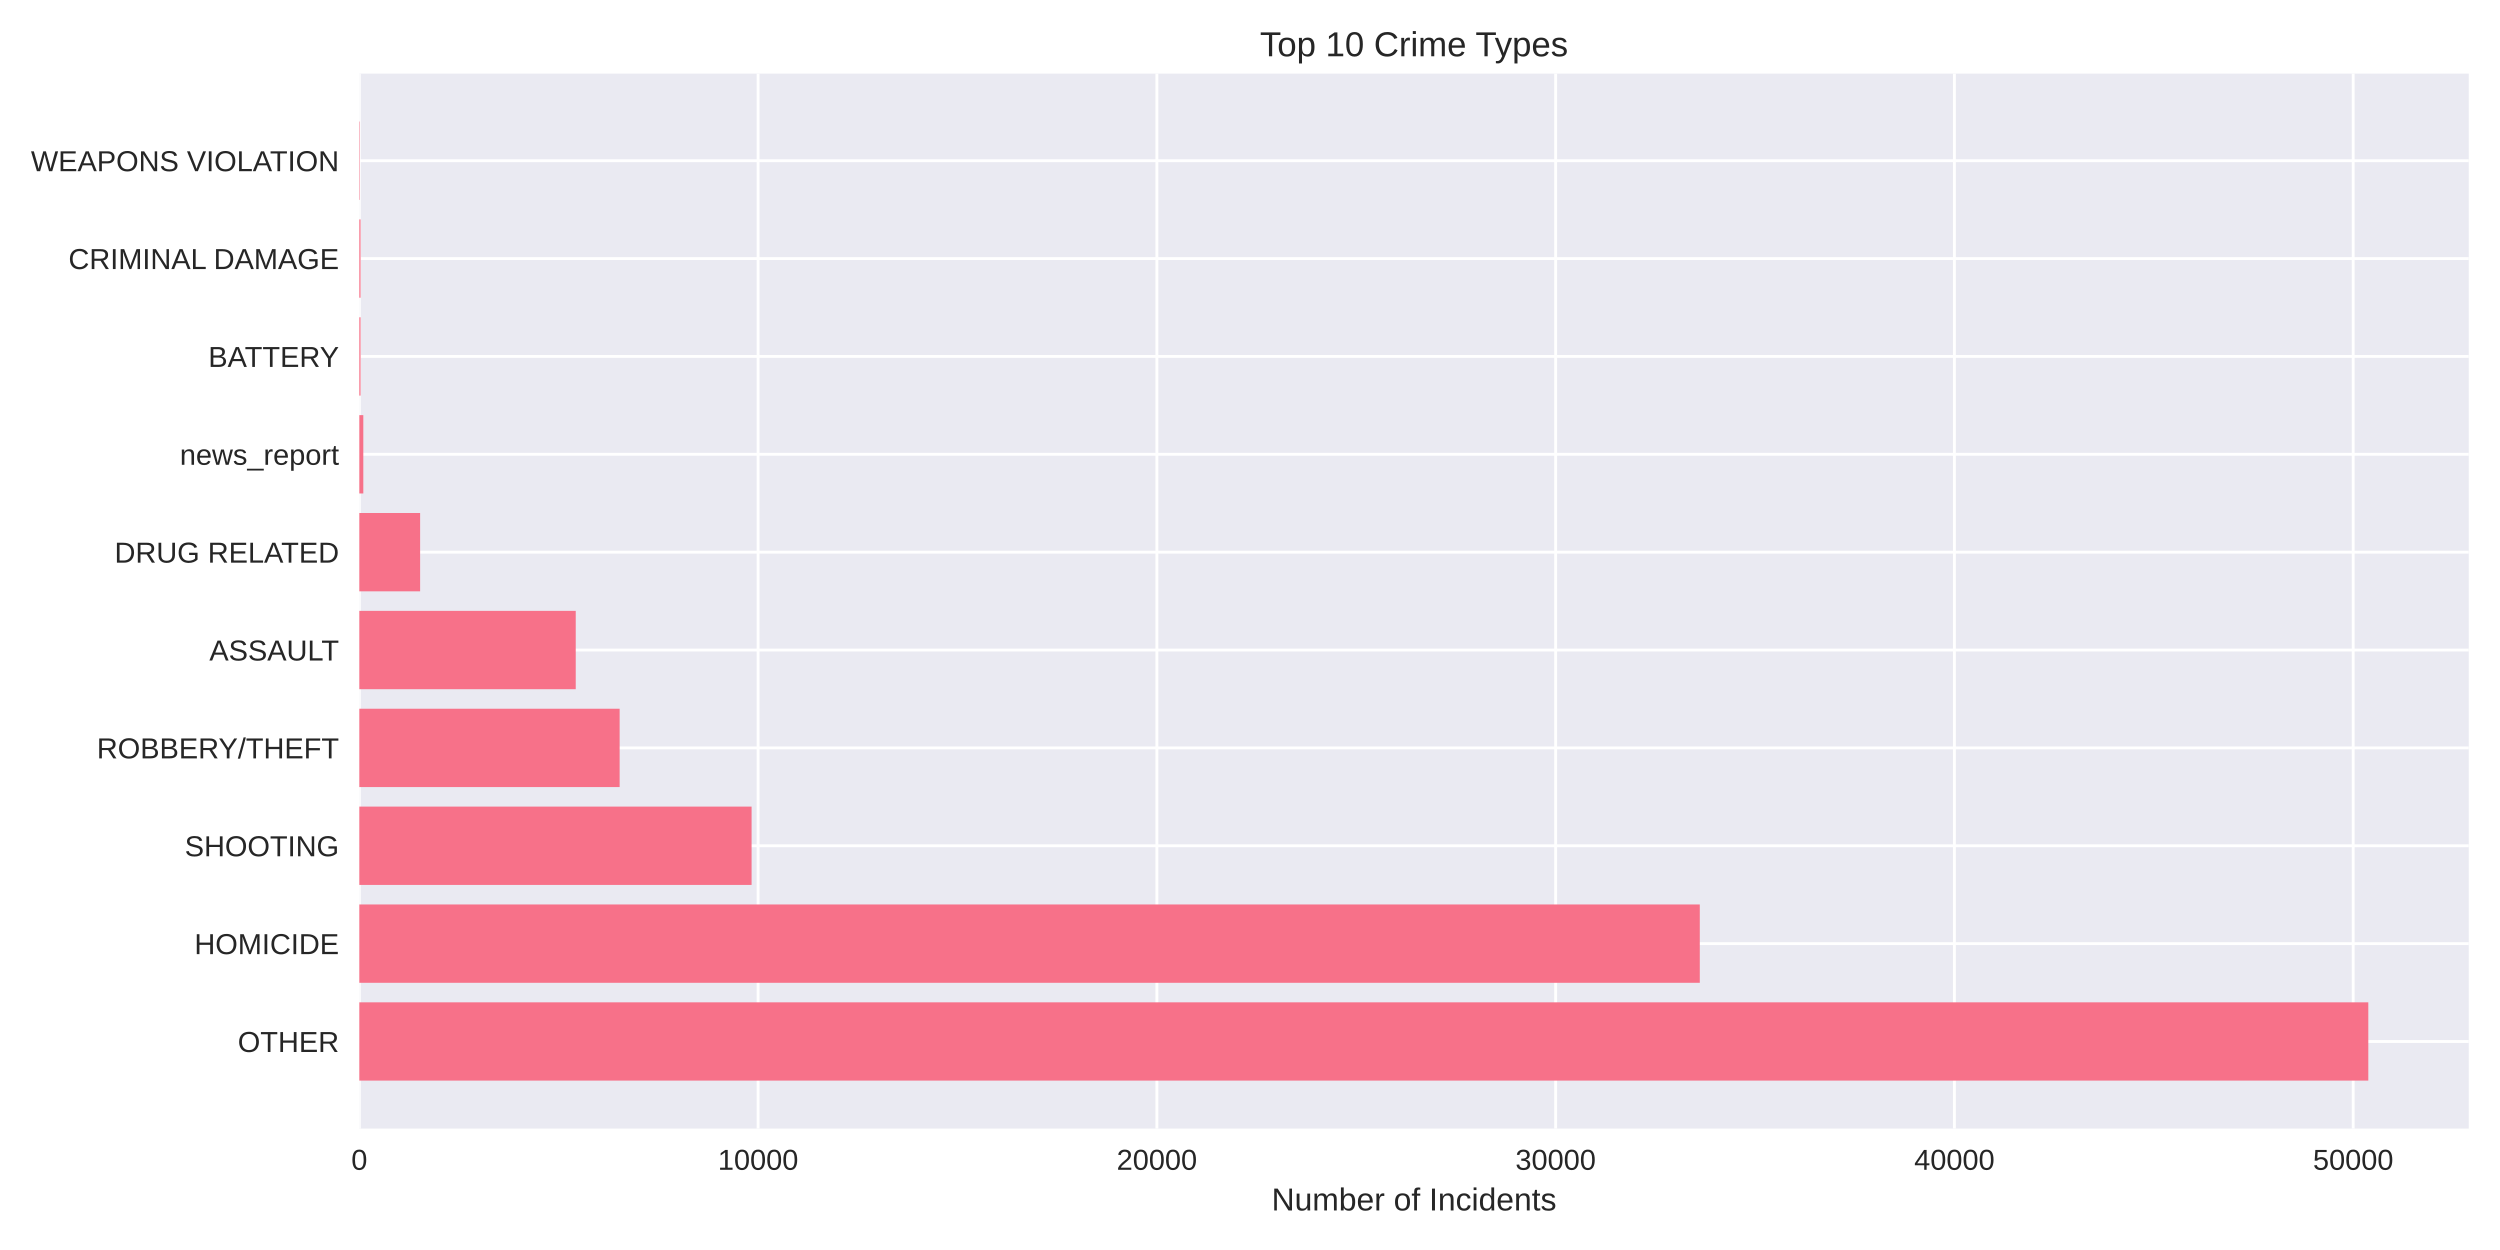
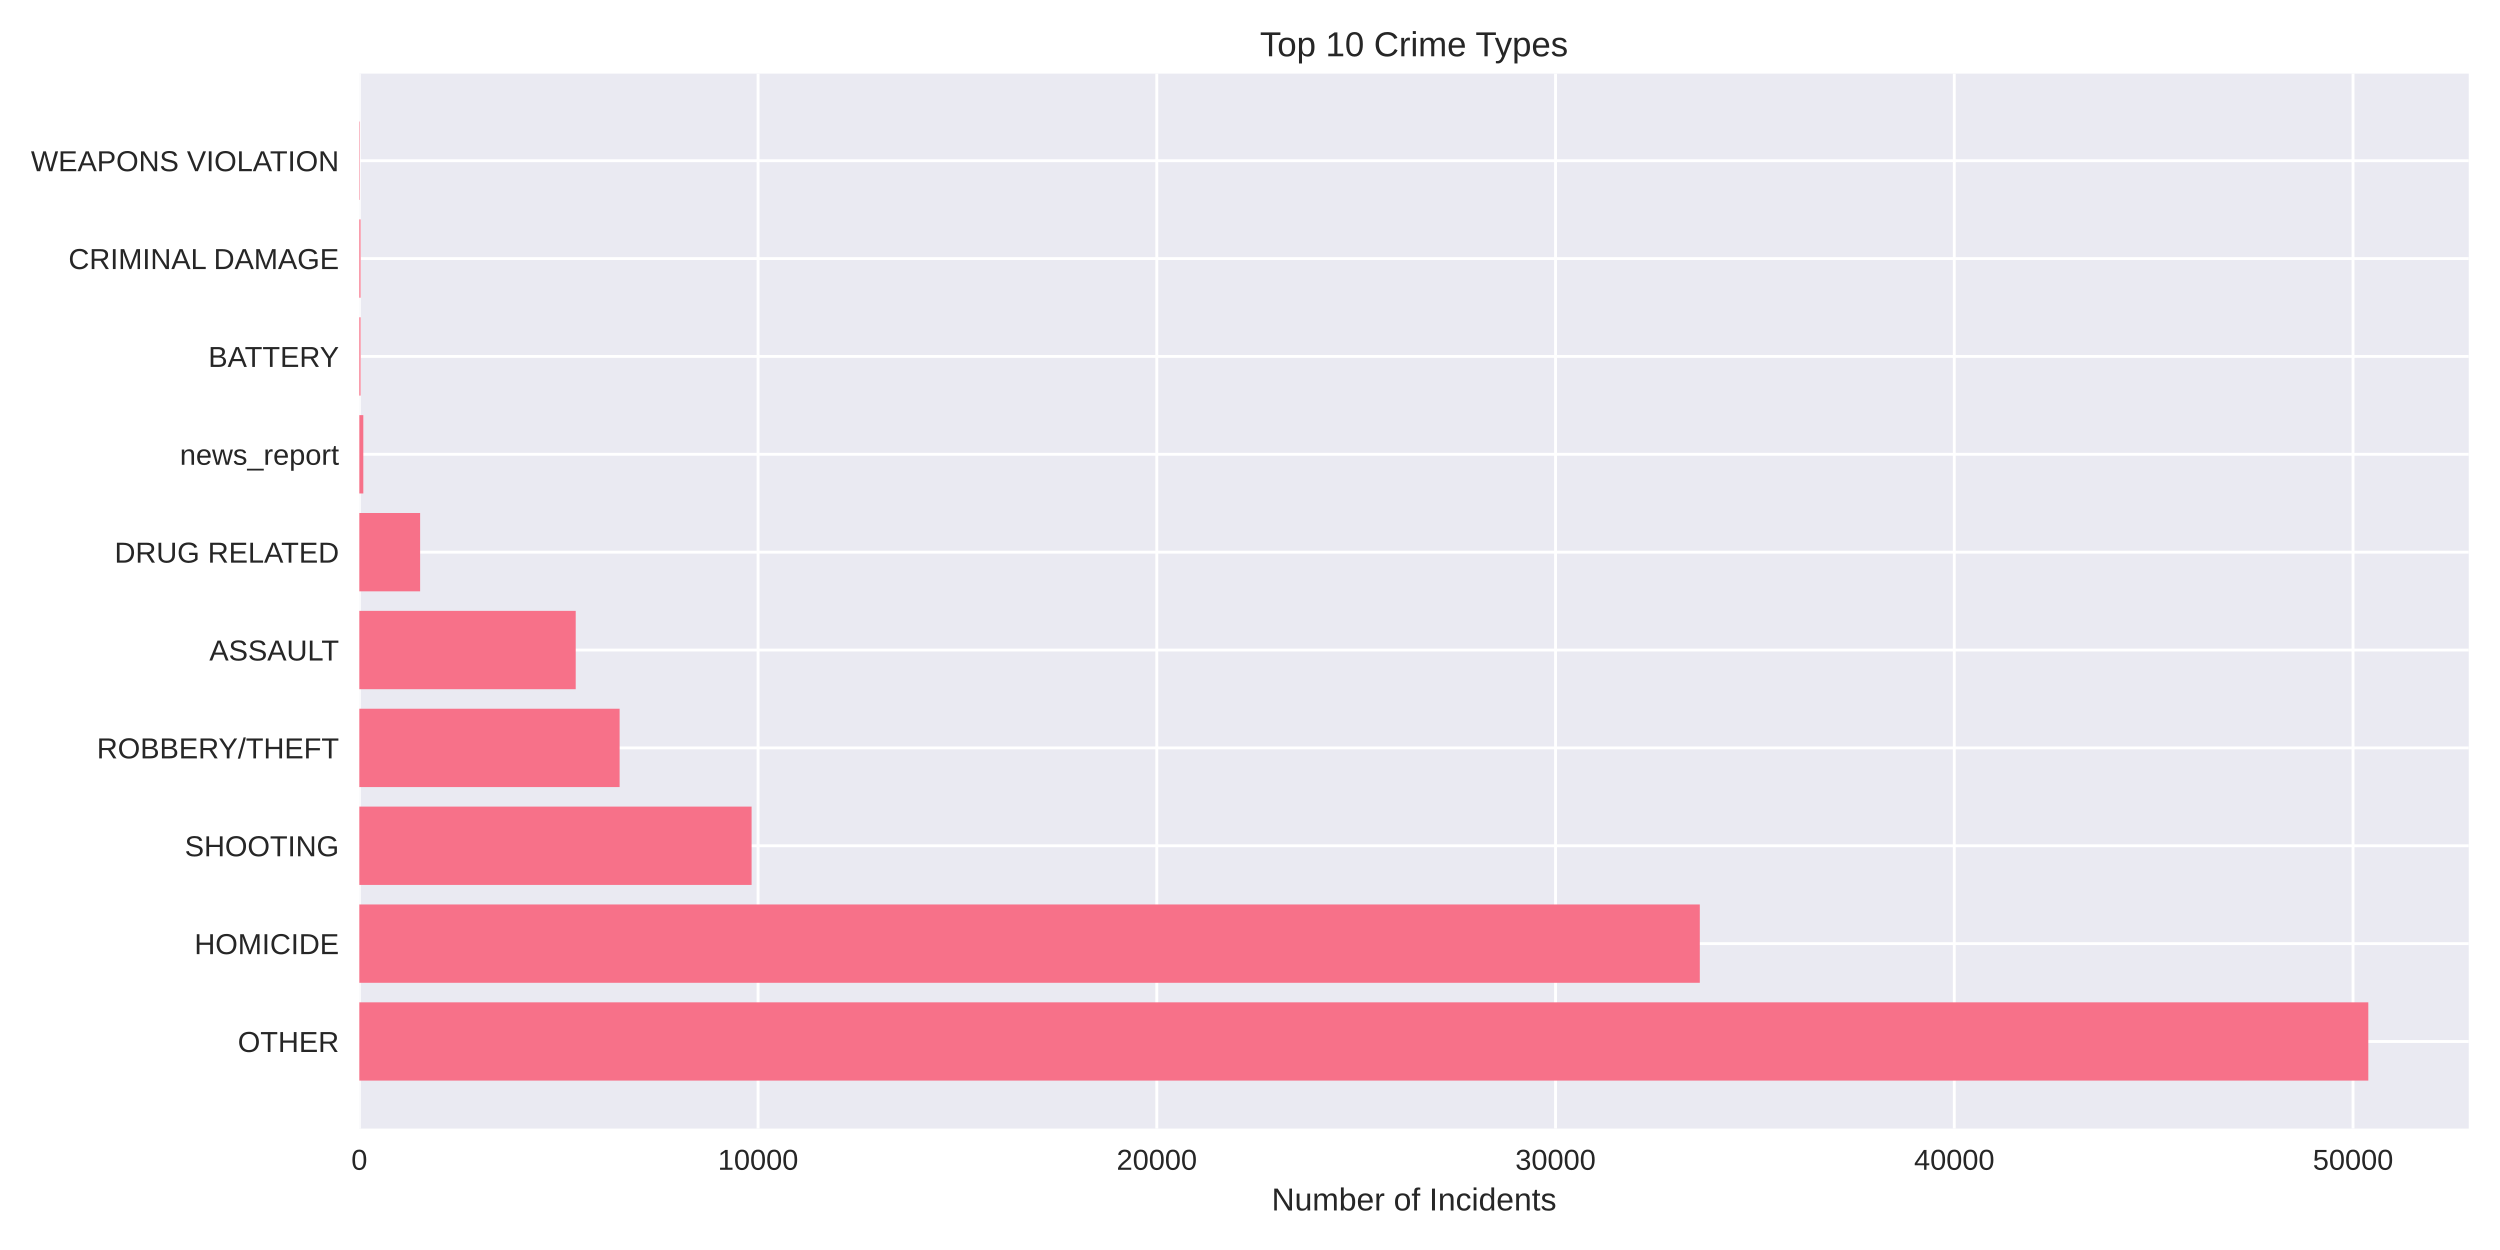
<svg xmlns="http://www.w3.org/2000/svg" width="864pt" height="432pt" viewBox="0 0 864 432" version="1.1">
  <defs>
    <style type="text/css">*{stroke-linejoin: round; stroke-linecap: butt}</style>
  </defs>
  <g id="figure_1">
    <g id="patch_1">
      <path d="M 0 432  L 864 432  L 864 0  L 0 0  z " style="fill: #ffffff" />
    </g>
    <g id="axes_1">
      <g id="patch_2">
        <path d="M 124.18 390.04  L 853.2 390.04  L 853.2 25.44  L 124.18 25.44  z " style="fill: #eaeaf2" />
      </g>
      <g id="matplotlib.axis_1">
        <g id="xtick_1">
          <g id="line2d_1">
-             <path d="M 124.18 390.04  L 124.18 25.44  " clip-path="url(#p7c895413c9)" style="fill: none; stroke: #ffffff; stroke-linecap: round" />
+             <path d="M 124.18 390.04  L 124.18 25.44  " clip-path="url(#pf44a6f0a28)" style="fill: none; stroke: #ffffff; stroke-linecap: round" />
          </g>
          <g id="line2d_2" />
          <g id="text_1">
            <text style="fill: #262626; font: 10px 'Arial', 'Liberation Sans', 'DejaVu Sans', 'Bitstream Vera Sans', sans-serif; text-anchor: middle" x="124.18" y="404.287" transform="rotate(-0 124.18 404.2869)">0</text>
          </g>
        </g>
        <g id="xtick_2">
          <g id="line2d_3">
-             <path d="M 261.996 390.04  L 261.996 25.44  " clip-path="url(#p7c895413c9)" style="fill: none; stroke: #ffffff; stroke-linecap: round" />
+             <path d="M 261.985 390.04  L 261.985 25.44  " clip-path="url(#pf44a6f0a28)" style="fill: none; stroke: #ffffff; stroke-linecap: round" />
          </g>
          <g id="line2d_4" />
          <g id="text_2">
-             <text style="fill: #262626; font: 10px 'Arial', 'Liberation Sans', 'DejaVu Sans', 'Bitstream Vera Sans', sans-serif; text-anchor: middle" x="261.996" y="404.287" transform="rotate(-0 261.9963 404.2869)">10000</text>
+             <text style="fill: #262626; font: 10px 'Arial', 'Liberation Sans', 'DejaVu Sans', 'Bitstream Vera Sans', sans-serif; text-anchor: middle" x="261.985" y="404.287" transform="rotate(-0 261.9854 404.2869)">10000</text>
          </g>
        </g>
        <g id="xtick_3">
          <g id="line2d_5">
-             <path d="M 399.813 390.04  L 399.813 25.44  " clip-path="url(#p7c895413c9)" style="fill: none; stroke: #ffffff; stroke-linecap: round" />
+             <path d="M 399.791 390.04  L 399.791 25.44  " clip-path="url(#pf44a6f0a28)" style="fill: none; stroke: #ffffff; stroke-linecap: round" />
          </g>
          <g id="line2d_6" />
          <g id="text_3">
-             <text style="fill: #262626; font: 10px 'Arial', 'Liberation Sans', 'DejaVu Sans', 'Bitstream Vera Sans', sans-serif; text-anchor: middle" x="399.813" y="404.287" transform="rotate(-0 399.8126 404.2869)">20000</text>
+             <text style="fill: #262626; font: 10px 'Arial', 'Liberation Sans', 'DejaVu Sans', 'Bitstream Vera Sans', sans-serif; text-anchor: middle" x="399.791" y="404.287" transform="rotate(-0 399.7907 404.2869)">20000</text>
          </g>
        </g>
        <g id="xtick_4">
          <g id="line2d_7">
-             <path d="M 537.629 390.04  L 537.629 25.44  " clip-path="url(#p7c895413c9)" style="fill: none; stroke: #ffffff; stroke-linecap: round" />
+             <path d="M 537.596 390.04  L 537.596 25.44  " clip-path="url(#pf44a6f0a28)" style="fill: none; stroke: #ffffff; stroke-linecap: round" />
          </g>
          <g id="line2d_8" />
          <g id="text_4">
-             <text style="fill: #262626; font: 10px 'Arial', 'Liberation Sans', 'DejaVu Sans', 'Bitstream Vera Sans', sans-serif; text-anchor: middle" x="537.629" y="404.287" transform="rotate(-0 537.6289 404.2869)">30000</text>
+             <text style="fill: #262626; font: 10px 'Arial', 'Liberation Sans', 'DejaVu Sans', 'Bitstream Vera Sans', sans-serif; text-anchor: middle" x="537.596" y="404.287" transform="rotate(-0 537.5961 404.2869)">30000</text>
          </g>
        </g>
        <g id="xtick_5">
          <g id="line2d_9">
-             <path d="M 675.445 390.04  L 675.445 25.44  " clip-path="url(#p7c895413c9)" style="fill: none; stroke: #ffffff; stroke-linecap: round" />
+             <path d="M 675.401 390.04  L 675.401 25.44  " clip-path="url(#pf44a6f0a28)" style="fill: none; stroke: #ffffff; stroke-linecap: round" />
          </g>
          <g id="line2d_10" />
          <g id="text_5">
-             <text style="fill: #262626; font: 10px 'Arial', 'Liberation Sans', 'DejaVu Sans', 'Bitstream Vera Sans', sans-serif; text-anchor: middle" x="675.445" y="404.287" transform="rotate(-0 675.4452 404.2869)">40000</text>
+             <text style="fill: #262626; font: 10px 'Arial', 'Liberation Sans', 'DejaVu Sans', 'Bitstream Vera Sans', sans-serif; text-anchor: middle" x="675.401" y="404.287" transform="rotate(-0 675.4015 404.2869)">40000</text>
          </g>
        </g>
        <g id="xtick_6">
          <g id="line2d_11">
-             <path d="M 813.262 390.04  L 813.262 25.44  " clip-path="url(#p7c895413c9)" style="fill: none; stroke: #ffffff; stroke-linecap: round" />
+             <path d="M 813.207 390.04  L 813.207 25.44  " clip-path="url(#pf44a6f0a28)" style="fill: none; stroke: #ffffff; stroke-linecap: round" />
          </g>
          <g id="line2d_12" />
          <g id="text_6">
-             <text style="fill: #262626; font: 10px 'Arial', 'Liberation Sans', 'DejaVu Sans', 'Bitstream Vera Sans', sans-serif; text-anchor: middle" x="813.262" y="404.287" transform="rotate(-0 813.2615 404.2869)">50000</text>
+             <text style="fill: #262626; font: 10px 'Arial', 'Liberation Sans', 'DejaVu Sans', 'Bitstream Vera Sans', sans-serif; text-anchor: middle" x="813.207" y="404.287" transform="rotate(-0 813.2068 404.2869)">50000</text>
          </g>
        </g>
        <g id="text_7">
          <text style="fill: #262626; font: 11px 'Arial', 'Liberation Sans', 'DejaVu Sans', 'Bitstream Vera Sans', sans-serif; text-anchor: middle" x="488.69" y="418.333" transform="rotate(-0 488.69 418.3334)">Number of Incidents</text>
        </g>
      </g>
      <g id="matplotlib.axis_2">
        <g id="ytick_1">
          <g id="line2d_13">
-             <path d="M 124.18 359.939  L 853.2 359.939  " clip-path="url(#p7c895413c9)" style="fill: none; stroke: #ffffff; stroke-linecap: round" />
+             <path d="M 124.18 359.939  L 853.2 359.939  " clip-path="url(#pf44a6f0a28)" style="fill: none; stroke: #ffffff; stroke-linecap: round" />
          </g>
          <g id="line2d_14" />
          <g id="text_8">
            <text style="fill: #262626; font: 10px 'Arial', 'Liberation Sans', 'DejaVu Sans', 'Bitstream Vera Sans', sans-serif; text-anchor: end" x="117.18" y="363.562" transform="rotate(-0 117.18 363.562)">OTHER</text>
          </g>
        </g>
        <g id="ytick_2">
          <g id="line2d_15">
-             <path d="M 124.18 326.117  L 853.2 326.117  " clip-path="url(#p7c895413c9)" style="fill: none; stroke: #ffffff; stroke-linecap: round" />
+             <path d="M 124.18 326.117  L 853.2 326.117  " clip-path="url(#pf44a6f0a28)" style="fill: none; stroke: #ffffff; stroke-linecap: round" />
          </g>
          <g id="line2d_16" />
          <g id="text_9">
            <text style="fill: #262626; font: 10px 'Arial', 'Liberation Sans', 'DejaVu Sans', 'Bitstream Vera Sans', sans-serif; text-anchor: end" x="117.18" y="329.74" transform="rotate(-0 117.18 329.7401)">HOMICIDE</text>
          </g>
        </g>
        <g id="ytick_3">
          <g id="line2d_17">
-             <path d="M 124.18 292.295  L 853.2 292.295  " clip-path="url(#p7c895413c9)" style="fill: none; stroke: #ffffff; stroke-linecap: round" />
+             <path d="M 124.18 292.295  L 853.2 292.295  " clip-path="url(#pf44a6f0a28)" style="fill: none; stroke: #ffffff; stroke-linecap: round" />
          </g>
          <g id="line2d_18" />
          <g id="text_10">
            <text style="fill: #262626; font: 10px 'Arial', 'Liberation Sans', 'DejaVu Sans', 'Bitstream Vera Sans', sans-serif; text-anchor: end" x="117.18" y="295.918" transform="rotate(-0 117.18 295.9182)">SHOOTING</text>
          </g>
        </g>
        <g id="ytick_4">
          <g id="line2d_19">
-             <path d="M 124.18 258.473  L 853.2 258.473  " clip-path="url(#p7c895413c9)" style="fill: none; stroke: #ffffff; stroke-linecap: round" />
+             <path d="M 124.18 258.473  L 853.2 258.473  " clip-path="url(#pf44a6f0a28)" style="fill: none; stroke: #ffffff; stroke-linecap: round" />
          </g>
          <g id="line2d_20" />
          <g id="text_11">
            <text style="fill: #262626; font: 10px 'Arial', 'Liberation Sans', 'DejaVu Sans', 'Bitstream Vera Sans', sans-serif; text-anchor: end" x="117.18" y="262.096" transform="rotate(-0 117.18 262.0963)">ROBBERY/THEFT</text>
          </g>
        </g>
        <g id="ytick_5">
          <g id="line2d_21">
-             <path d="M 124.18 224.651  L 853.2 224.651  " clip-path="url(#p7c895413c9)" style="fill: none; stroke: #ffffff; stroke-linecap: round" />
+             <path d="M 124.18 224.651  L 853.2 224.651  " clip-path="url(#pf44a6f0a28)" style="fill: none; stroke: #ffffff; stroke-linecap: round" />
          </g>
          <g id="line2d_22" />
          <g id="text_12">
            <text style="fill: #262626; font: 10px 'Arial', 'Liberation Sans', 'DejaVu Sans', 'Bitstream Vera Sans', sans-serif; text-anchor: end" x="117.18" y="228.274" transform="rotate(-0 117.18 228.2744)">ASSAULT</text>
          </g>
        </g>
        <g id="ytick_6">
          <g id="line2d_23">
-             <path d="M 124.18 190.829  L 853.2 190.829  " clip-path="url(#p7c895413c9)" style="fill: none; stroke: #ffffff; stroke-linecap: round" />
+             <path d="M 124.18 190.829  L 853.2 190.829  " clip-path="url(#pf44a6f0a28)" style="fill: none; stroke: #ffffff; stroke-linecap: round" />
          </g>
          <g id="line2d_24" />
          <g id="text_13">
            <text style="fill: #262626; font: 10px 'Arial', 'Liberation Sans', 'DejaVu Sans', 'Bitstream Vera Sans', sans-serif; text-anchor: end" x="117.18" y="194.452" transform="rotate(-0 117.18 194.4525)">DRUG RELATED</text>
          </g>
        </g>
        <g id="ytick_7">
          <g id="line2d_25">
-             <path d="M 124.18 157.007  L 853.2 157.007  " clip-path="url(#p7c895413c9)" style="fill: none; stroke: #ffffff; stroke-linecap: round" />
+             <path d="M 124.18 157.007  L 853.2 157.007  " clip-path="url(#pf44a6f0a28)" style="fill: none; stroke: #ffffff; stroke-linecap: round" />
          </g>
          <g id="line2d_26" />
          <g id="text_14">
            <text style="fill: #262626; font: 10px 'Arial', 'Liberation Sans', 'DejaVu Sans', 'Bitstream Vera Sans', sans-serif; text-anchor: end" x="117.18" y="160.631" transform="rotate(-0 117.18 160.6306)">news_report</text>
          </g>
        </g>
        <g id="ytick_8">
          <g id="line2d_27">
-             <path d="M 124.18 123.185  L 853.2 123.185  " clip-path="url(#p7c895413c9)" style="fill: none; stroke: #ffffff; stroke-linecap: round" />
+             <path d="M 124.18 123.185  L 853.2 123.185  " clip-path="url(#pf44a6f0a28)" style="fill: none; stroke: #ffffff; stroke-linecap: round" />
          </g>
          <g id="line2d_28" />
          <g id="text_15">
            <text style="fill: #262626; font: 10px 'Arial', 'Liberation Sans', 'DejaVu Sans', 'Bitstream Vera Sans', sans-serif; text-anchor: end" x="117.18" y="126.809" transform="rotate(-0 117.18 126.8087)">BATTERY</text>
          </g>
        </g>
        <g id="ytick_9">
          <g id="line2d_29">
-             <path d="M 124.18 89.363  L 853.2 89.363  " clip-path="url(#p7c895413c9)" style="fill: none; stroke: #ffffff; stroke-linecap: round" />
+             <path d="M 124.18 89.363  L 853.2 89.363  " clip-path="url(#pf44a6f0a28)" style="fill: none; stroke: #ffffff; stroke-linecap: round" />
          </g>
          <g id="line2d_30" />
          <g id="text_16">
            <text style="fill: #262626; font: 10px 'Arial', 'Liberation Sans', 'DejaVu Sans', 'Bitstream Vera Sans', sans-serif; text-anchor: end" x="117.18" y="92.987" transform="rotate(-0 117.18 92.98681)">CRIMINAL DAMAGE</text>
          </g>
        </g>
        <g id="ytick_10">
          <g id="line2d_31">
-             <path d="M 124.18 55.541  L 853.2 55.541  " clip-path="url(#p7c895413c9)" style="fill: none; stroke: #ffffff; stroke-linecap: round" />
+             <path d="M 124.18 55.541  L 853.2 55.541  " clip-path="url(#pf44a6f0a28)" style="fill: none; stroke: #ffffff; stroke-linecap: round" />
          </g>
          <g id="line2d_32" />
          <g id="text_17">
            <text style="fill: #262626; font: 10px 'Arial', 'Liberation Sans', 'DejaVu Sans', 'Bitstream Vera Sans', sans-serif; text-anchor: end" x="117.18" y="59.165" transform="rotate(-0 117.18 59.16492)">WEAPONS VIOLATION</text>
          </g>
        </g>
      </g>
      <g id="patch_3">
-         <path d="M 124.18 373.467  L 818.485 373.467  L 818.485 346.41  L 124.18 346.41  z " clip-path="url(#p7c895413c9)" style="fill: #f77189" />
+         <path d="M 124.18 373.467  L 818.485 373.467  L 818.485 346.41  L 124.18 346.41  z " clip-path="url(#pf44a6f0a28)" style="fill: #f77189" />
      </g>
      <g id="patch_4">
-         <path d="M 124.18 339.645  L 587.45 339.645  L 587.45 312.588  L 124.18 312.588  z " clip-path="url(#p7c895413c9)" style="fill: #f77189" />
+         <path d="M 124.18 339.645  L 587.454 339.645  L 587.454 312.588  L 124.18 312.588  z " clip-path="url(#pf44a6f0a28)" style="fill: #f77189" />
      </g>
      <g id="patch_5">
-         <path d="M 124.18 305.823  L 259.75 305.823  L 259.75 278.766  L 124.18 278.766  z " clip-path="url(#p7c895413c9)" style="fill: #f77189" />
+         <path d="M 124.18 305.823  L 259.753 305.823  L 259.753 278.766  L 124.18 278.766  z " clip-path="url(#pf44a6f0a28)" style="fill: #f77189" />
      </g>
      <g id="patch_6">
-         <path d="M 124.18 272.002  L 214.146 272.002  L 214.146 244.944  L 124.18 244.944  z " clip-path="url(#p7c895413c9)" style="fill: #f77189" />
+         <path d="M 124.18 272.002  L 214.139 272.002  L 214.139 244.944  L 124.18 244.944  z " clip-path="url(#pf44a6f0a28)" style="fill: #f77189" />
      </g>
      <g id="patch_7">
-         <path d="M 124.18 238.18  L 198.973 238.18  L 198.973 211.122  L 124.18 211.122  z " clip-path="url(#p7c895413c9)" style="fill: #f77189" />
+         <path d="M 124.18 238.18  L 198.967 238.18  L 198.967 211.122  L 124.18 211.122  z " clip-path="url(#pf44a6f0a28)" style="fill: #f77189" />
      </g>
      <g id="patch_8">
-         <path d="M 124.18 204.358  L 145.197 204.358  L 145.197 177.3  L 124.18 177.3  z " clip-path="url(#p7c895413c9)" style="fill: #f77189" />
+         <path d="M 124.18 204.358  L 145.195 204.358  L 145.195 177.3  L 124.18 177.3  z " clip-path="url(#pf44a6f0a28)" style="fill: #f77189" />
      </g>
      <g id="patch_9">
-         <path d="M 124.18 170.536  L 125.558 170.536  L 125.558 143.478  L 124.18 143.478  z " clip-path="url(#p7c895413c9)" style="fill: #f77189" />
+         <path d="M 124.18 170.536  L 125.558 170.536  L 125.558 143.478  L 124.18 143.478  z " clip-path="url(#pf44a6f0a28)" style="fill: #f77189" />
      </g>
      <g id="patch_10">
-         <path d="M 124.18 136.714  L 124.607 136.714  L 124.607 109.657  L 124.18 109.657  z " clip-path="url(#p7c895413c9)" style="fill: #f77189" />
+         <path d="M 124.18 136.714  L 124.607 136.714  L 124.607 109.657  L 124.18 109.657  z " clip-path="url(#pf44a6f0a28)" style="fill: #f77189" />
      </g>
      <g id="patch_11">
-         <path d="M 124.18 102.892  L 124.607 102.892  L 124.607 75.835  L 124.18 75.835  z " clip-path="url(#p7c895413c9)" style="fill: #f77189" />
+         <path d="M 124.18 102.892  L 124.607 102.892  L 124.607 75.835  L 124.18 75.835  z " clip-path="url(#pf44a6f0a28)" style="fill: #f77189" />
      </g>
      <g id="patch_12">
-         <path d="M 124.18 69.07  L 124.332 69.07  L 124.332 42.013  L 124.18 42.013  z " clip-path="url(#p7c895413c9)" style="fill: #f77189" />
+         <path d="M 124.18 69.07  L 124.332 69.07  L 124.332 42.013  L 124.18 42.013  z " clip-path="url(#pf44a6f0a28)" style="fill: #f77189" />
      </g>
      <g id="patch_13">
        <path d="M 124.18 390.04  L 124.18 25.44  " style="fill: none" />
      </g>
      <g id="patch_14">
        <path d="M 853.2 390.04  L 853.2 25.44  " style="fill: none" />
      </g>
      <g id="patch_15">
        <path d="M 124.18 390.04  L 853.2 390.04  " style="fill: none" />
      </g>
      <g id="patch_16">
        <path d="M 124.18 25.44  L 853.2 25.44  " style="fill: none" />
      </g>
      <g id="text_18">
        <text style="fill: #262626; font: 12px 'Arial', 'Liberation Sans', 'DejaVu Sans', 'Bitstream Vera Sans', sans-serif; text-anchor: middle" x="488.69" y="19.44" transform="rotate(-0 488.69 19.44)">Top 10 Crime Types</text>
      </g>
    </g>
  </g>
  <defs>
-     <clipPath id="p7c895413c9">
+     <clipPath id="pf44a6f0a28">
      <rect x="124.18" y="25.44" width="729.02" height="364.6" />
    </clipPath>
  </defs>
</svg>
